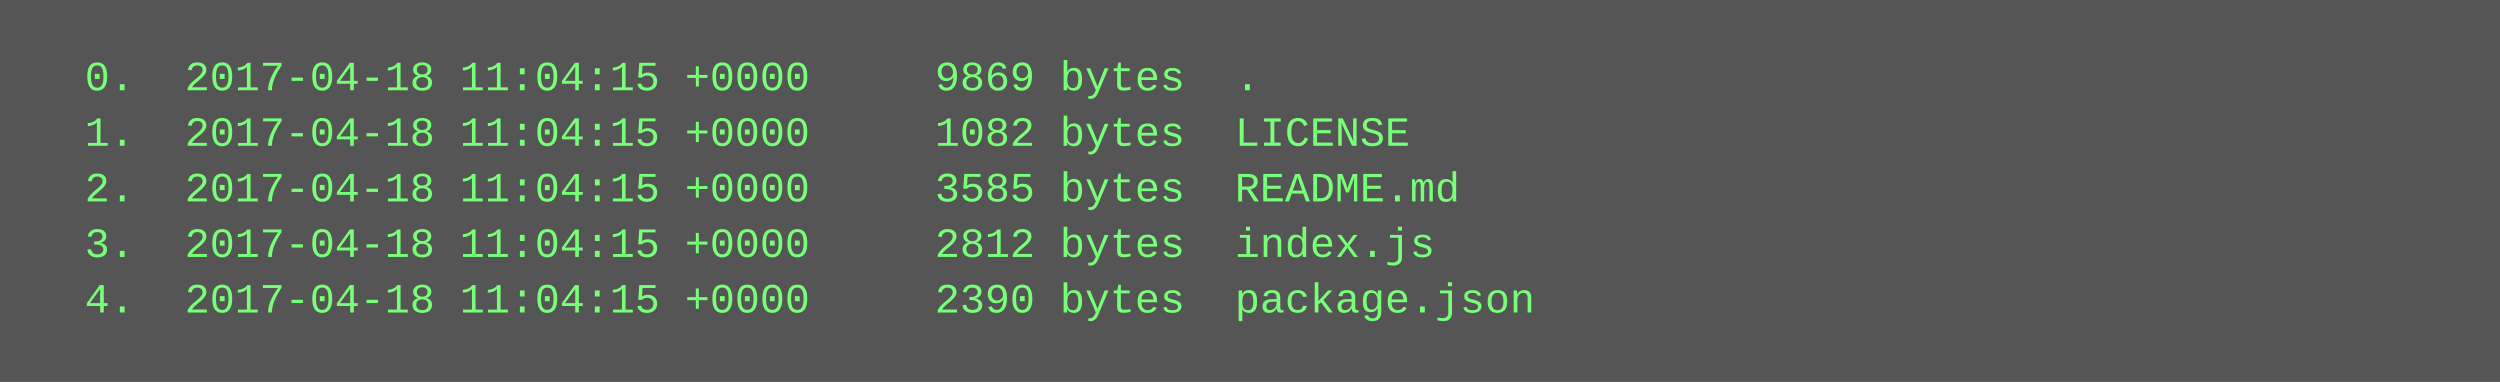
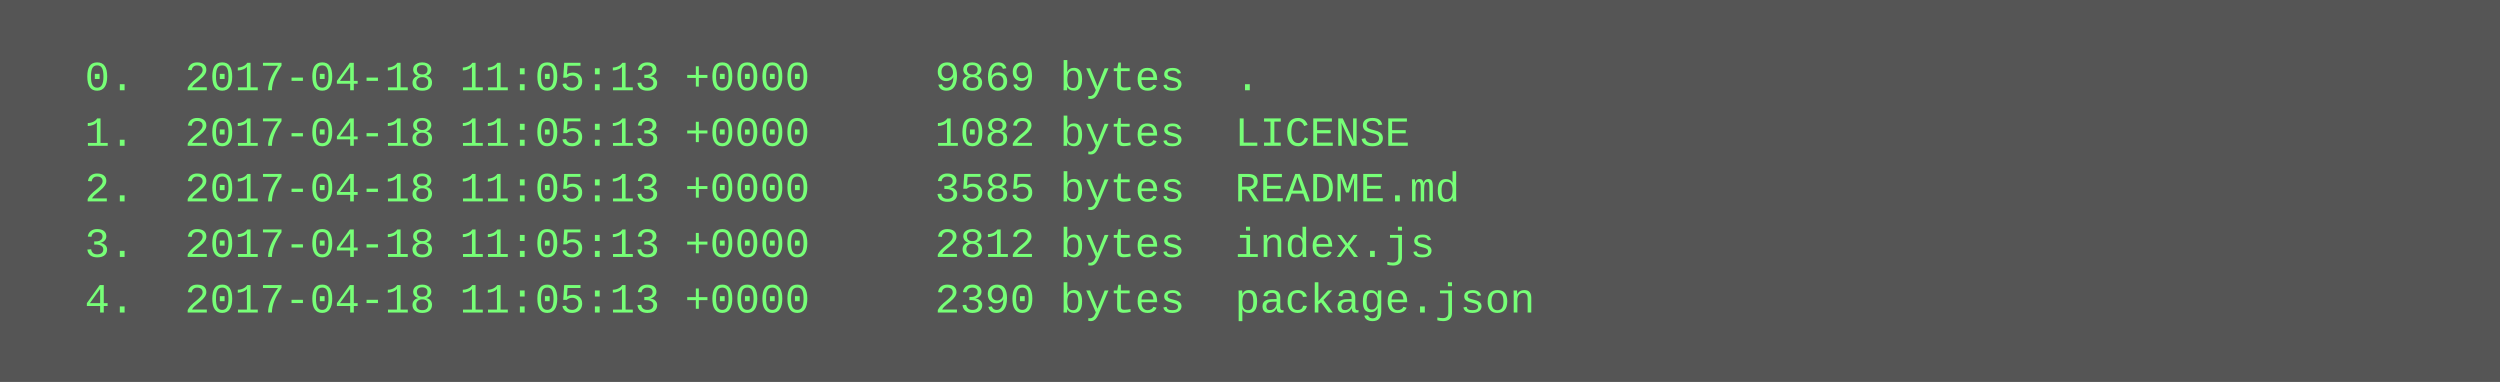
<svg xmlns="http://www.w3.org/2000/svg" height="110" width="720">
  <rect height="110" fill="#555" width="720" />
  <text fill="#7f7" font-family="Courier New" font-size="12" xml:space="preserve">
-     <tspan x="10" y="26">  0.  2017-04-18 11:04:15 +0000     9869 bytes  .</tspan>
-     <tspan x="10" y="42">  1.  2017-04-18 11:04:15 +0000     1082 bytes  LICENSE</tspan>
-     <tspan x="10" y="58">  2.  2017-04-18 11:04:15 +0000     3585 bytes  README.md</tspan>
-     <tspan x="10" y="74">  3.  2017-04-18 11:04:15 +0000     2812 bytes  index.js</tspan>
-     <tspan x="10" y="90">  4.  2017-04-18 11:04:15 +0000     2390 bytes  package.json</tspan>
+     <tspan x="10" y="26">  0.  2017-04-18 11:05:13 +0000     9869 bytes  .</tspan>
+     <tspan x="10" y="42">  1.  2017-04-18 11:05:13 +0000     1082 bytes  LICENSE</tspan>
+     <tspan x="10" y="58">  2.  2017-04-18 11:05:13 +0000     3585 bytes  README.md</tspan>
+     <tspan x="10" y="74">  3.  2017-04-18 11:05:13 +0000     2812 bytes  index.js</tspan>
+     <tspan x="10" y="90">  4.  2017-04-18 11:05:13 +0000     2390 bytes  package.json</tspan>
  </text>
</svg>
